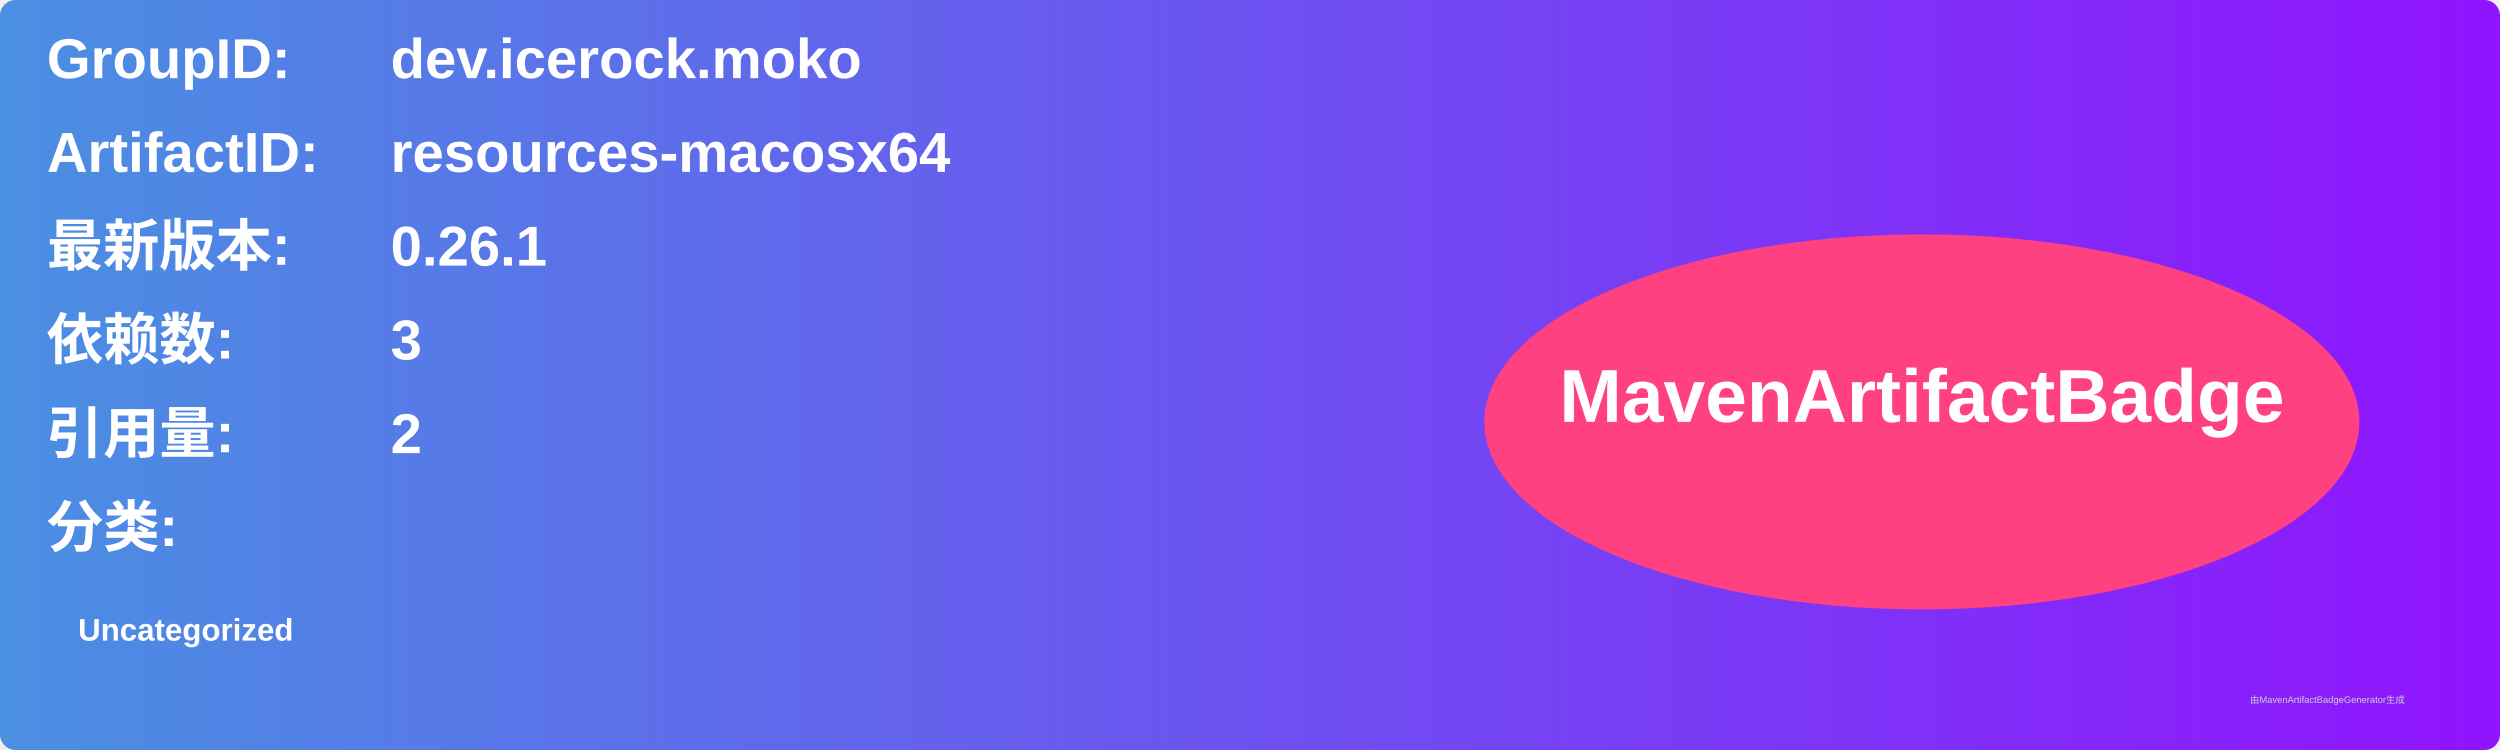
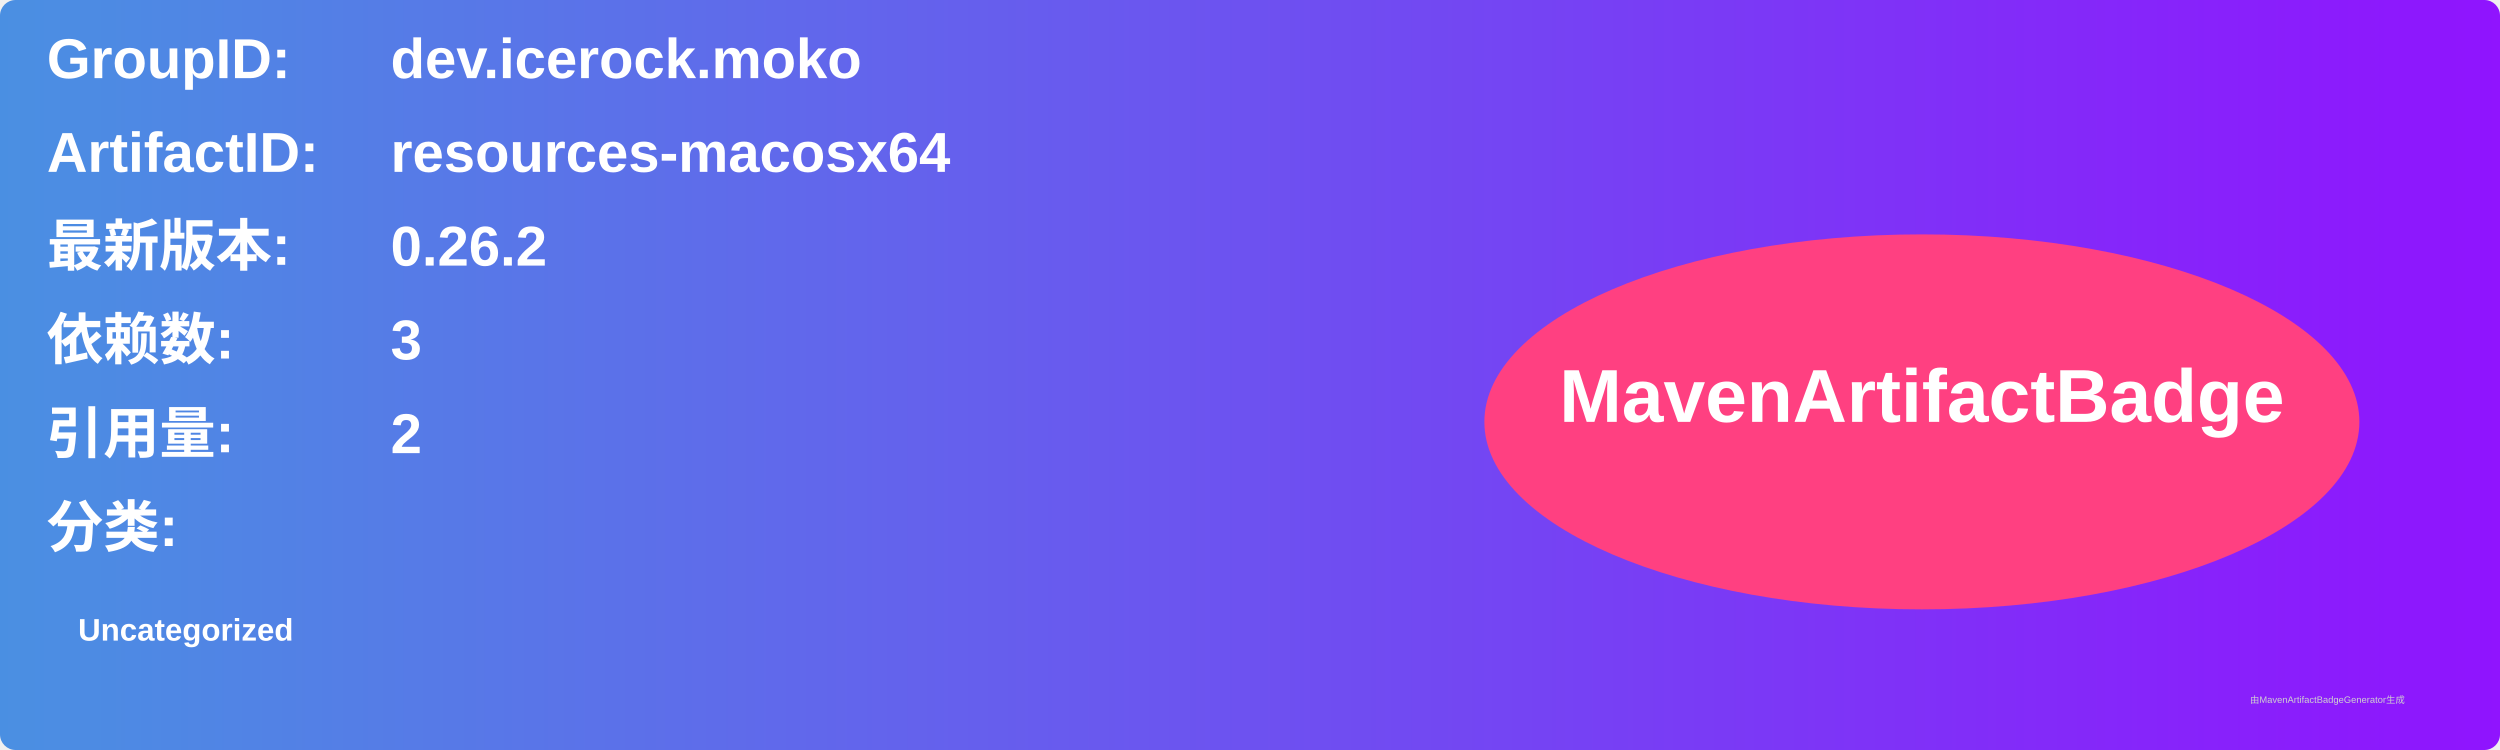
<svg xmlns="http://www.w3.org/2000/svg" width="800" height="240" viewBox="0 0 800 240">
  <linearGradient id="grad" x1="0%" y1="0%" x2="100%" y2="0%">
    <stop offset="0%" stop-color="#4a90e2" />
    <stop offset="100%" stop-color="#9013fe" />
  </linearGradient>
  <rect width="100%" height="100%" rx="5" ry="5" fill="url(#grad)" />
  <g transform="translate(15, 15)">
    <text x="0" y="10" font-family="Arial" font-size="18" fill="white" font-weight="bold" width="260">GroupID:</text>
    <text x="110" y="10" font-family="Arial" font-size="18" fill="white" font-weight="bold" width="460">dev.icerock.moko</text>
    <text x="0" y="40" font-family="Arial" font-size="18" fill="white" font-weight="bold" width="260">ArtifactID:</text>
    <text x="110" y="40" font-family="Arial" font-size="18" fill="white" font-weight="bold" width="460">resources-macosx64</text>
    <text x="0" y="70" font-family="Arial" font-size="18" fill="white" font-weight="bold">最新版本:</text>
    <text x="110" y="70" font-family="Arial" font-size="18" fill="white" font-weight="bold">
-       <tspan font-weight="bold">0.26.1</tspan>
+       <tspan font-weight="bold">0.26.2</tspan>
    </text>
    <text x="0" y="100" font-family="Arial" font-size="18" fill="white" font-weight="bold">依赖数: </text>
    <text x="110" y="100" font-family="Arial" font-size="18" fill="white">
      <tspan font-weight="bold">3</tspan>
    </text>
    <text x="0" y="130" font-family="Arial" font-size="18" fill="white" font-weight="bold">引用量: </text>
    <text x="110" y="130" font-family="Arial" font-size="18" fill="white">
      <tspan font-weight="bold">2</tspan>
    </text>
    <text x="0" y="160" font-family="Arial" font-size="18" fill="white" font-weight="bold">分类:</text>
    <text x="10" y="190" font-family="Arial" font-size="10" fill="white">
      <tspan font-weight="bold">Uncategorized</tspan>
    </text>
    <ellipse cx="600" cy="120" rx="140" ry="60" fill="#ff4081" />
    <text x="600" y="120" text-anchor="middle" font-family="Arial" font-size="24" fill="white" font-weight="bold">MavenArtifactBadge</text>
  </g>
  <text x="720" y="225" font-family="Arial" font-size="3" fill="#d0d0d0">由MavenArtifactBadgeGenerator生成</text>
</svg>
